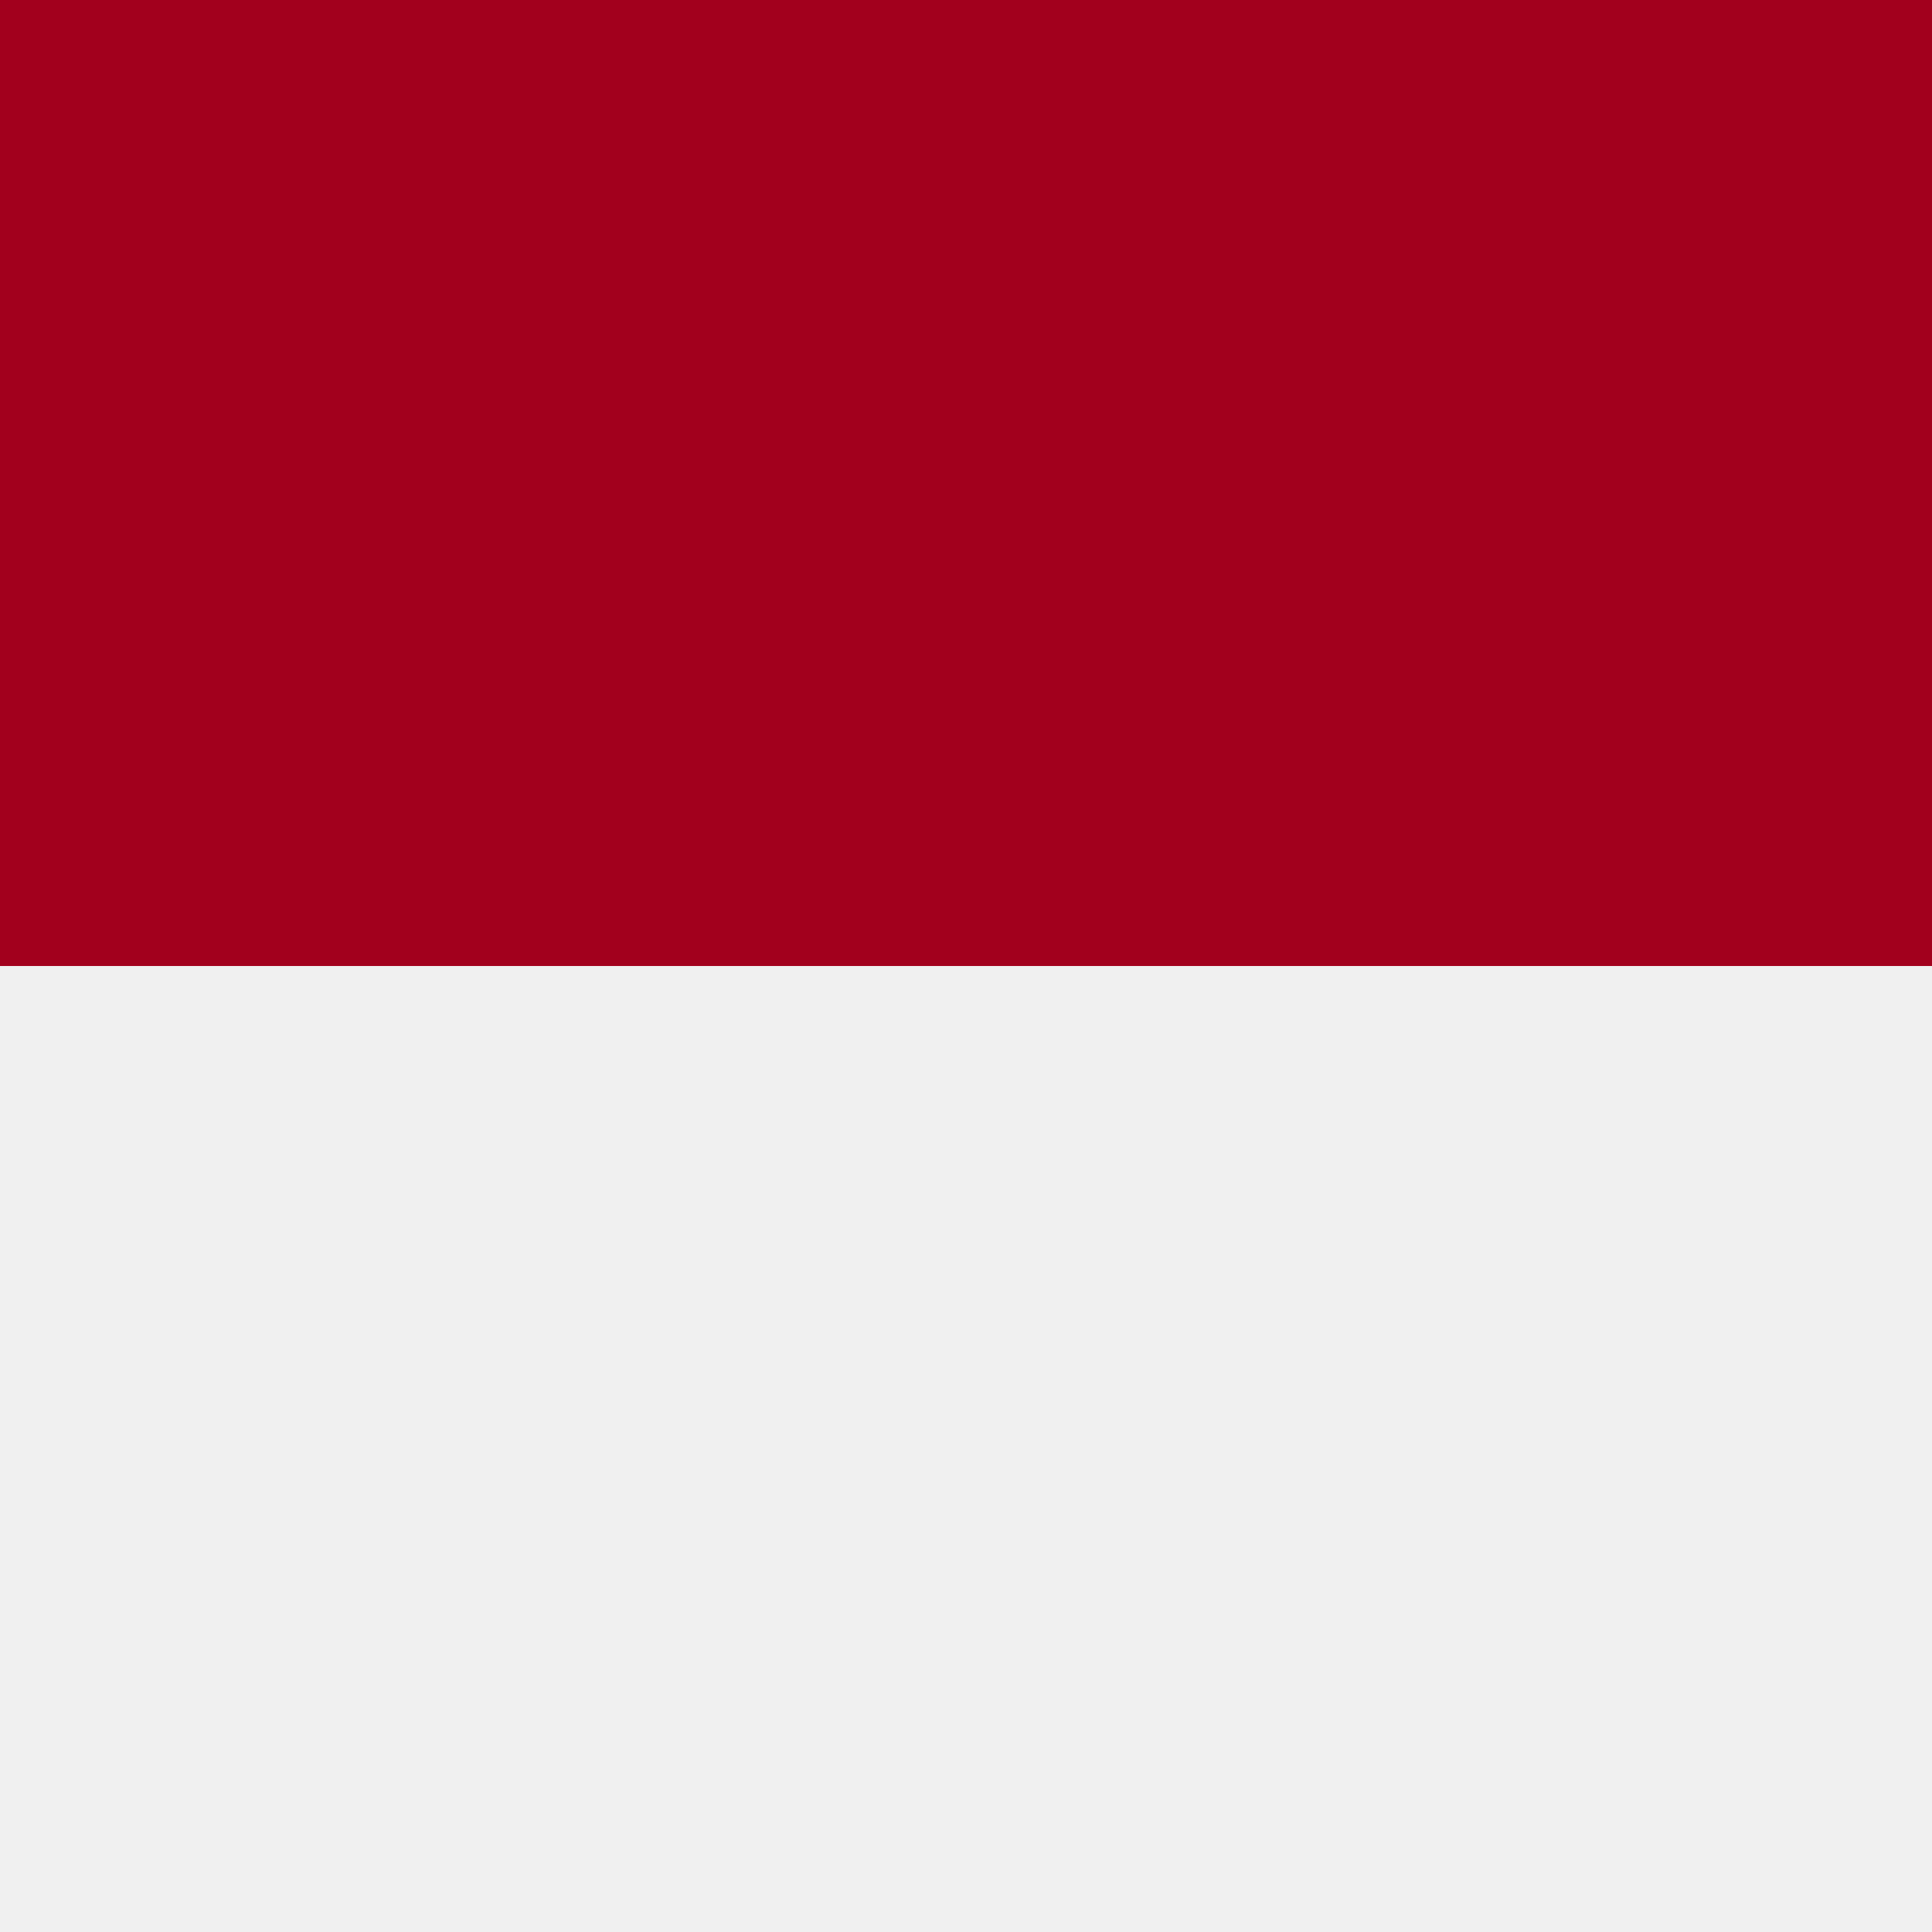
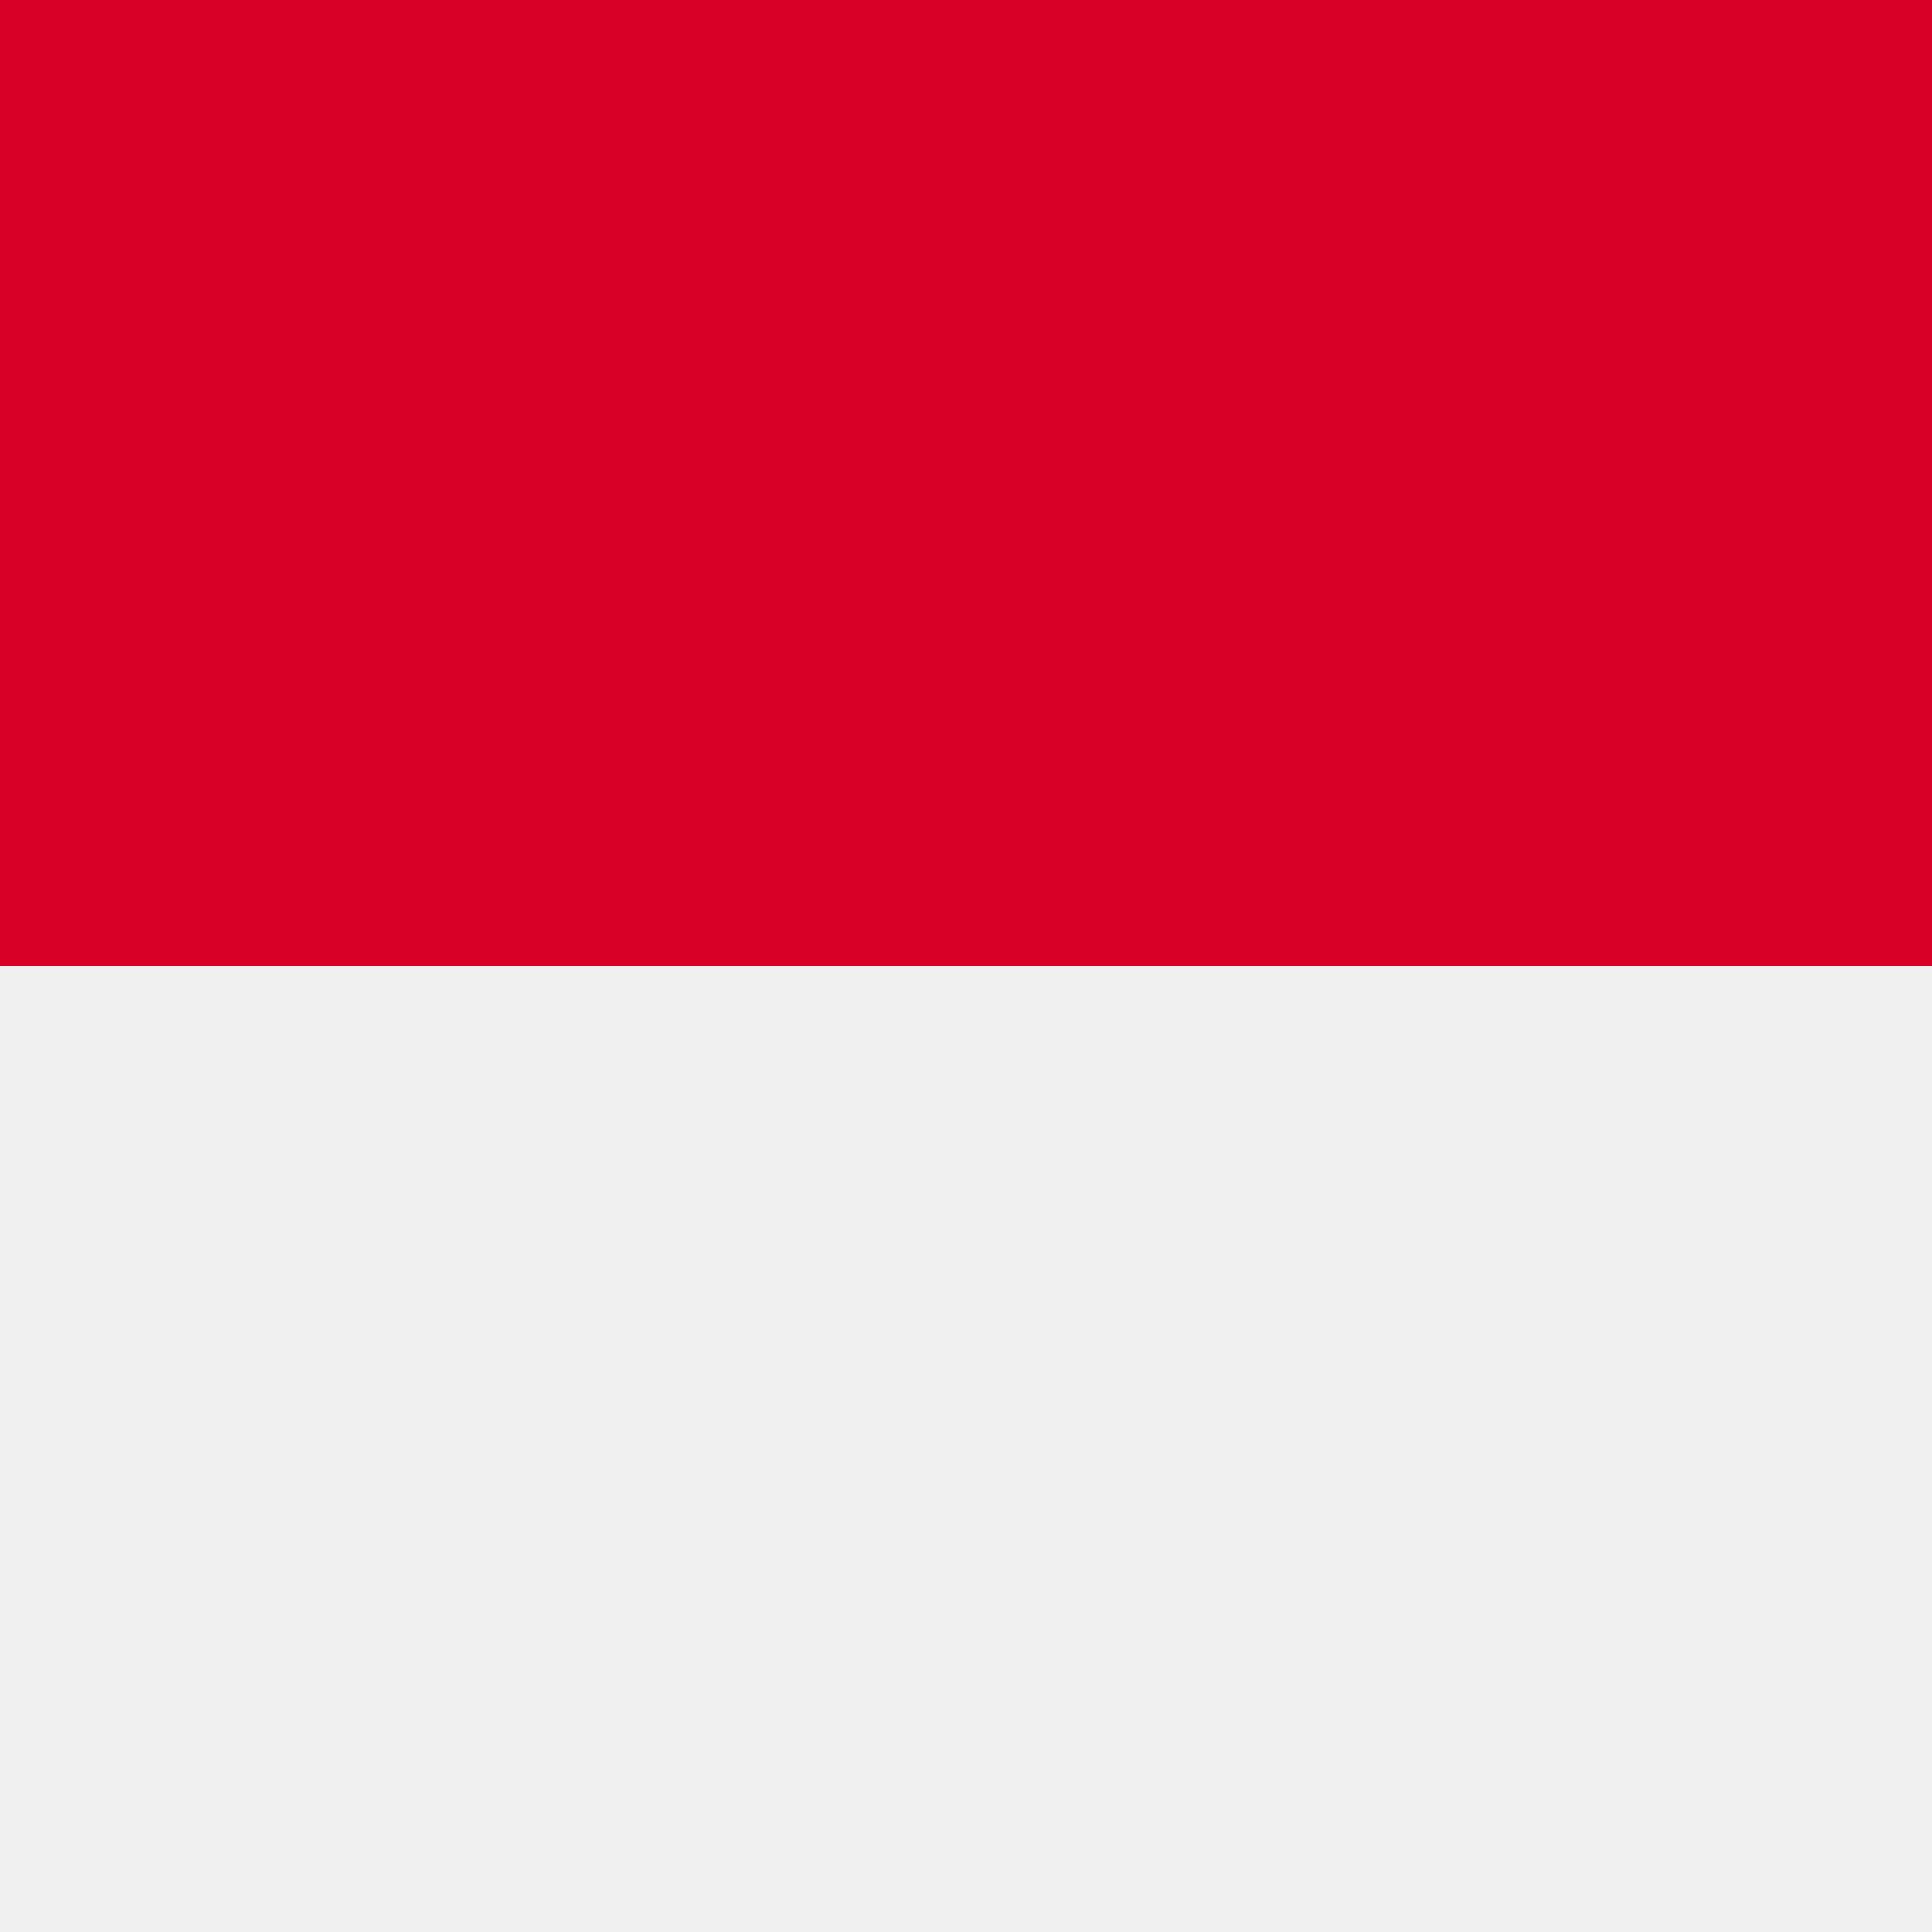
- <svg xmlns="http://www.w3.org/2000/svg" viewBox="0 0 512 512">
-   <path fill="#f0f0f0" d="M0 0h512v512H0z" />
-   <path fill="#a2001d" d="M0 0h512v256H0z" />
+ <svg xmlns="http://www.w3.org/2000/svg" version="1.1" id="Layer_1" x="0px" y="0px" viewBox="0 0 512 512" style="enable-background:new 0 0 512 512;" xml:space="preserve">
+   <style type="text/css">
+ 	.st0{fill:#F0F0F0;}
+ 	.st1{fill:#D80027;}
+ </style>
+   <rect y="256" class="st0" width="512" height="256" />
+   <path class="st1" d="M0,0h512v256H0V0z" />
</svg>
